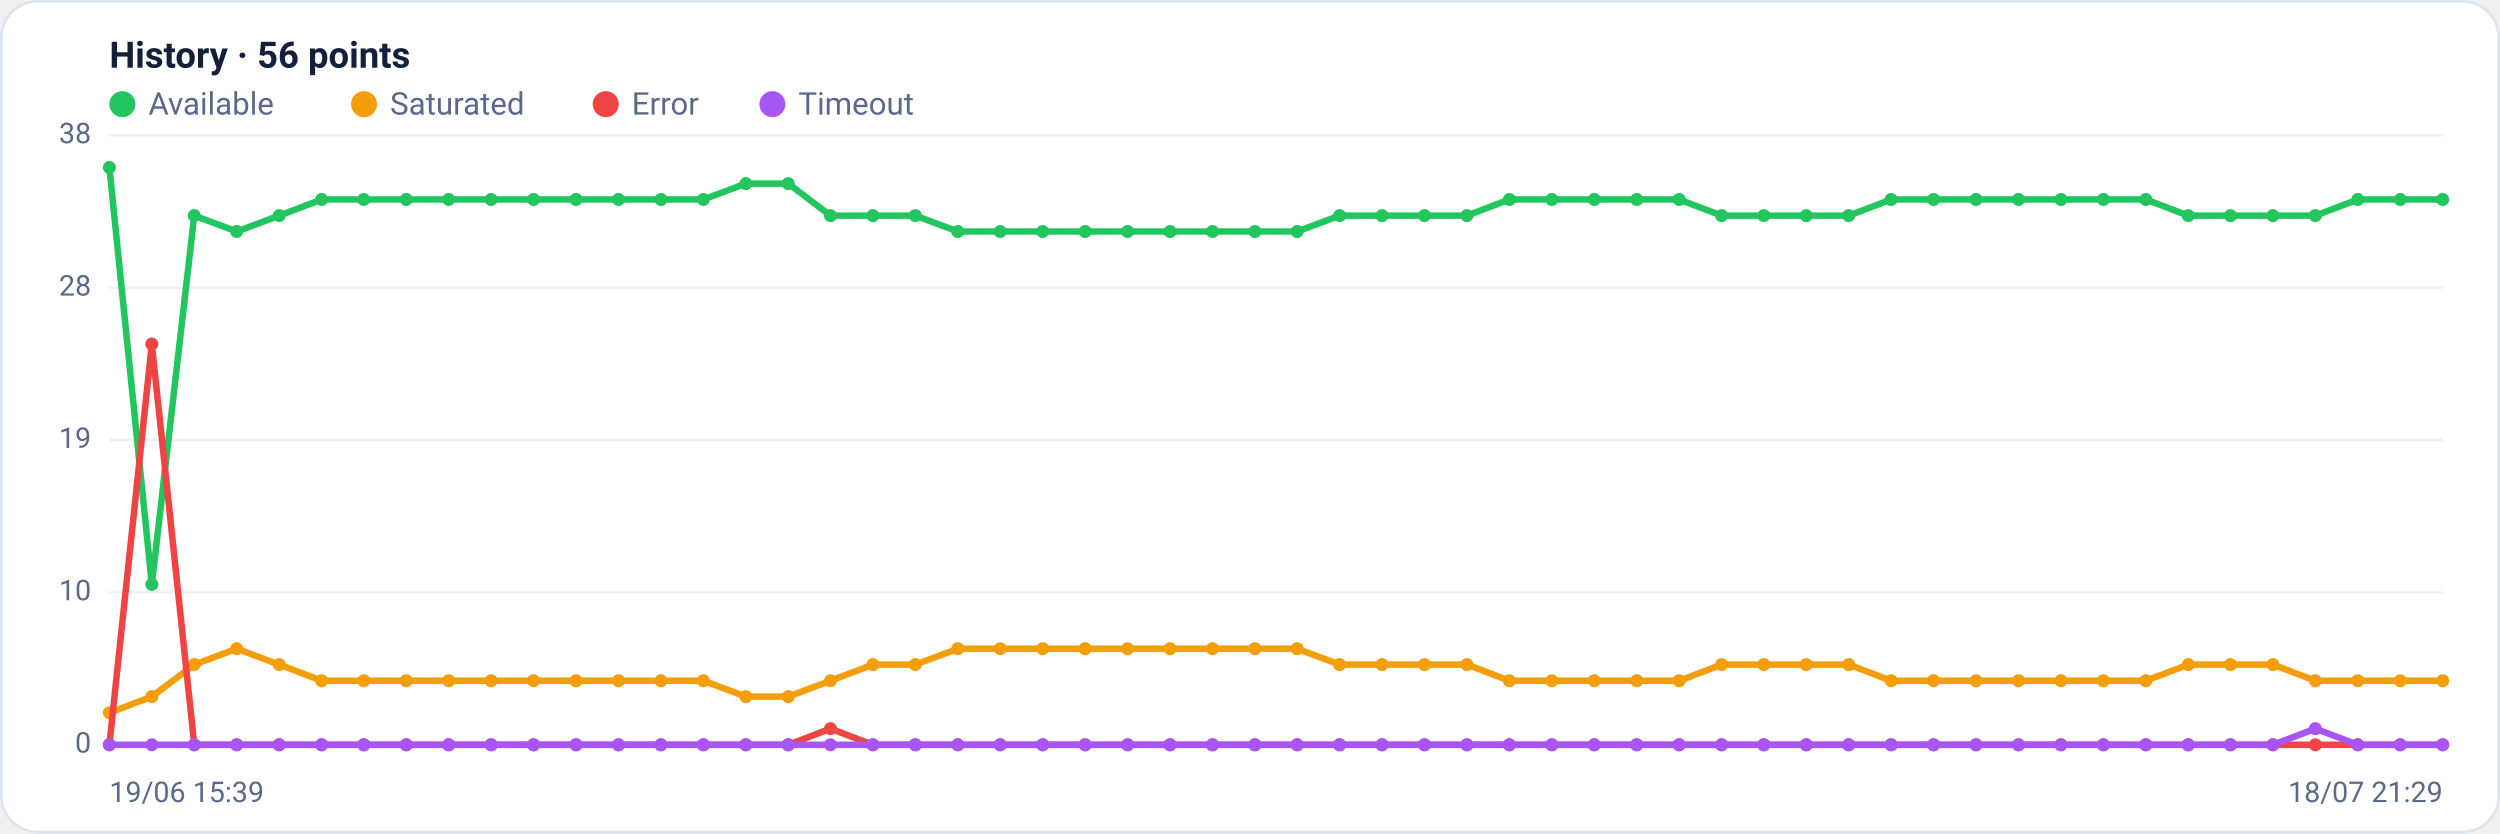
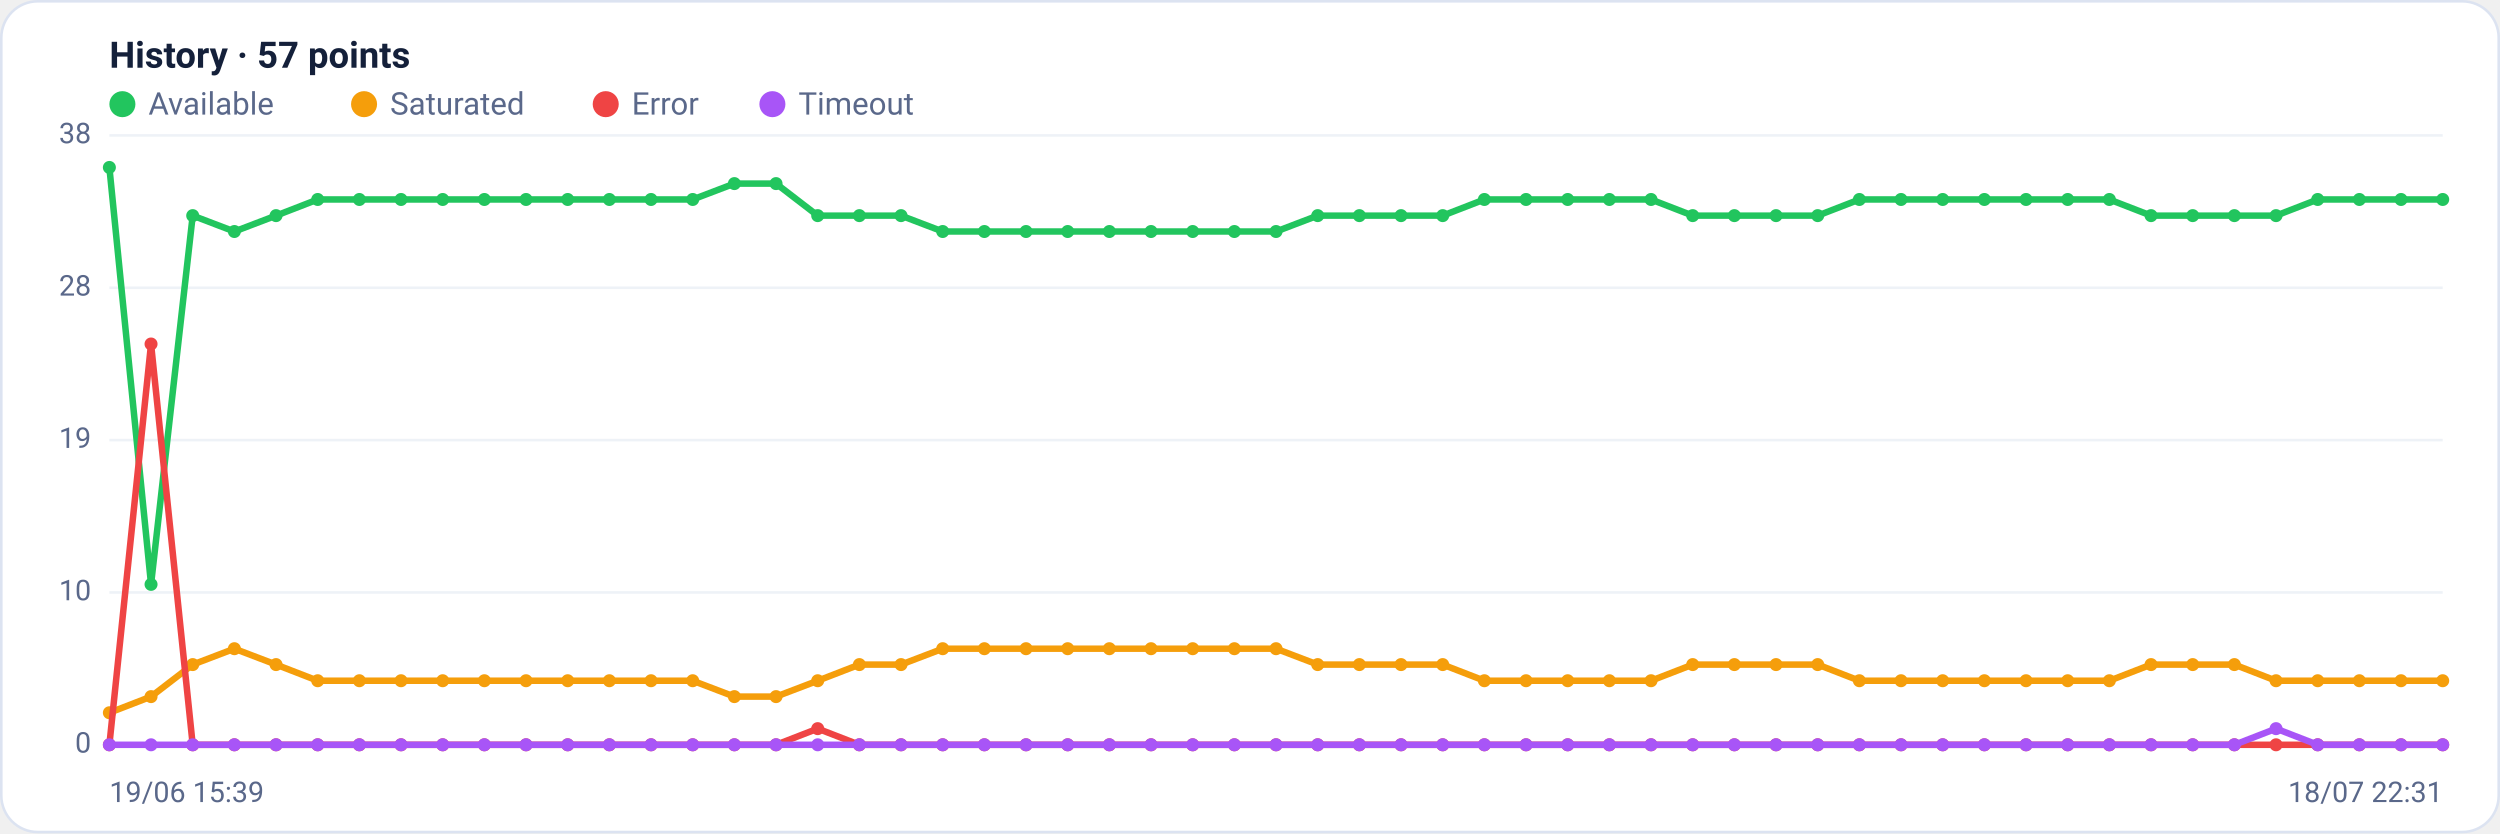
<svg xmlns="http://www.w3.org/2000/svg" viewBox="0 0 960 320" width="960" height="320" font-family="Segoe UI, system-ui, -apple-system, Roboto, Helvetica, Arial, sans-serif" role="img" aria-label="Availability history per region">
  <rect x="0.5" y="0.5" width="959" height="319" rx="14" fill="#ffffff" stroke="#dce3f1" />
-   <text x="42" y="26" font-size="14" font-weight="600" fill="#14203a">History · 56 points</text>
+   <text x="42" y="26" font-size="14" font-weight="600" fill="#14203a">History · 57 points</text>
  <circle cx="47" cy="40" r="5" fill="#22c55e" />
  <text x="57" y="44" font-size="12" fill="#5a688a">Available</text>
  <circle cx="139.8" cy="40" r="5" fill="#f59e0b" />
  <text x="149.8" y="44" font-size="12" fill="#5a688a">Saturated</text>
  <circle cx="232.6" cy="40" r="5" fill="#ef4444" />
  <text x="242.6" y="44" font-size="12" fill="#5a688a">Error</text>
  <circle cx="296.6" cy="40" r="5" fill="#a855f7" />
  <text x="306.6" y="44" font-size="12" fill="#5a688a">Timeout</text>
  <line x1="42" y1="286.0" x2="938" y2="286.0" stroke="#eef2f7" stroke-width="1" />
  <text x="35" y="289.0" text-anchor="end" font-size="11" fill="#5a688a">0</text>
  <line x1="42" y1="227.5" x2="938" y2="227.5" stroke="#eef2f7" stroke-width="1" />
  <text x="35" y="230.5" text-anchor="end" font-size="11" fill="#5a688a">10</text>
  <line x1="42" y1="169.0" x2="938" y2="169.0" stroke="#eef2f7" stroke-width="1" />
  <text x="35" y="172.0" text-anchor="end" font-size="11" fill="#5a688a">19</text>
  <line x1="42" y1="110.5" x2="938" y2="110.5" stroke="#eef2f7" stroke-width="1" />
  <text x="35" y="113.5" text-anchor="end" font-size="11" fill="#5a688a">28</text>
  <line x1="42" y1="52.0" x2="938" y2="52.0" stroke="#eef2f7" stroke-width="1" />
  <text x="35" y="55.0" text-anchor="end" font-size="11" fill="#5a688a">38</text>
-   <polyline fill="none" stroke="#22c55e" stroke-width="2.5" stroke-linejoin="round" stroke-linecap="round" points="42.0,64.3 58.3,224.4 74.6,82.8 90.9,88.9 107.2,82.8 123.5,76.6 139.7,76.6 156.0,76.6 172.3,76.6 188.6,76.6 204.9,76.6 221.2,76.6 237.5,76.6 253.8,76.6 270.1,76.6 286.4,70.5 302.7,70.5 318.9,82.8 335.2,82.8 351.5,82.8 367.8,88.9 384.1,88.9 400.4,88.9 416.7,88.9 433.0,88.9 449.3,88.9 465.6,88.9 481.9,88.9 498.1,88.9 514.4,82.8 530.7,82.8 547.0,82.8 563.3,82.8 579.6,76.6 595.9,76.6 612.2,76.6 628.5,76.6 644.8,76.6 661.1,82.8 677.3,82.8 693.6,82.8 709.9,82.8 726.2,76.6 742.5,76.6 758.8,76.6 775.1,76.6 791.4,76.6 807.7,76.6 824.0,76.6 840.3,82.8 856.5,82.8 872.8,82.8 889.1,82.8 905.4,76.6 921.7,76.6 938.0,76.6" />
+   <polyline fill="none" stroke="#22c55e" stroke-width="2.5" stroke-linejoin="round" stroke-linecap="round" points="42.0,64.3 58.0,224.4 74.0,82.8 90.0,88.9 106.0,82.8 122.0,76.6 138.0,76.6 154.0,76.6 170.0,76.6 186.0,76.6 202.0,76.6 218.0,76.6 234.0,76.6 250.0,76.6 266.0,76.6 282.0,70.5 298.0,70.5 314.0,82.8 330.0,82.8 346.0,82.8 362.0,88.9 378.0,88.9 394.0,88.9 410.0,88.9 426.0,88.9 442.0,88.9 458.0,88.9 474.0,88.9 490.0,88.9 506.0,82.8 522.0,82.8 538.0,82.8 554.0,82.8 570.0,76.6 586.0,76.6 602.0,76.6 618.0,76.6 634.0,76.6 650.0,82.8 666.0,82.8 682.0,82.8 698.0,82.8 714.0,76.6 730.0,76.6 746.0,76.6 762.0,76.6 778.0,76.6 794.0,76.6 810.0,76.6 826.0,82.8 842.0,82.8 858.0,82.8 874.0,82.8 890.0,76.6 906.0,76.6 922.0,76.6 938.0,76.6" />
  <circle cx="42.0" cy="64.3" r="2.5" fill="#22c55e" />
-   <circle cx="58.3" cy="224.4" r="2.5" fill="#22c55e" />
-   <circle cx="74.6" cy="82.8" r="2.5" fill="#22c55e" />
-   <circle cx="90.9" cy="88.9" r="2.5" fill="#22c55e" />
-   <circle cx="107.2" cy="82.8" r="2.5" fill="#22c55e" />
-   <circle cx="123.5" cy="76.6" r="2.5" fill="#22c55e" />
-   <circle cx="139.7" cy="76.6" r="2.5" fill="#22c55e" />
-   <circle cx="156.0" cy="76.6" r="2.5" fill="#22c55e" />
-   <circle cx="172.3" cy="76.6" r="2.5" fill="#22c55e" />
-   <circle cx="188.6" cy="76.6" r="2.5" fill="#22c55e" />
-   <circle cx="204.9" cy="76.6" r="2.5" fill="#22c55e" />
-   <circle cx="221.2" cy="76.6" r="2.5" fill="#22c55e" />
-   <circle cx="237.5" cy="76.6" r="2.5" fill="#22c55e" />
-   <circle cx="253.8" cy="76.6" r="2.5" fill="#22c55e" />
-   <circle cx="270.1" cy="76.6" r="2.5" fill="#22c55e" />
-   <circle cx="286.4" cy="70.5" r="2.5" fill="#22c55e" />
-   <circle cx="302.7" cy="70.5" r="2.5" fill="#22c55e" />
-   <circle cx="318.9" cy="82.8" r="2.5" fill="#22c55e" />
-   <circle cx="335.2" cy="82.8" r="2.5" fill="#22c55e" />
-   <circle cx="351.5" cy="82.8" r="2.5" fill="#22c55e" />
-   <circle cx="367.8" cy="88.9" r="2.5" fill="#22c55e" />
-   <circle cx="384.1" cy="88.9" r="2.5" fill="#22c55e" />
-   <circle cx="400.4" cy="88.9" r="2.5" fill="#22c55e" />
-   <circle cx="416.7" cy="88.9" r="2.5" fill="#22c55e" />
-   <circle cx="433.0" cy="88.9" r="2.5" fill="#22c55e" />
-   <circle cx="449.3" cy="88.9" r="2.5" fill="#22c55e" />
-   <circle cx="465.6" cy="88.9" r="2.5" fill="#22c55e" />
-   <circle cx="481.9" cy="88.9" r="2.5" fill="#22c55e" />
-   <circle cx="498.1" cy="88.9" r="2.5" fill="#22c55e" />
-   <circle cx="514.4" cy="82.8" r="2.5" fill="#22c55e" />
-   <circle cx="530.7" cy="82.8" r="2.5" fill="#22c55e" />
-   <circle cx="547.0" cy="82.8" r="2.5" fill="#22c55e" />
-   <circle cx="563.3" cy="82.8" r="2.5" fill="#22c55e" />
-   <circle cx="579.6" cy="76.6" r="2.5" fill="#22c55e" />
-   <circle cx="595.9" cy="76.6" r="2.5" fill="#22c55e" />
-   <circle cx="612.2" cy="76.6" r="2.5" fill="#22c55e" />
-   <circle cx="628.5" cy="76.6" r="2.5" fill="#22c55e" />
-   <circle cx="644.8" cy="76.6" r="2.5" fill="#22c55e" />
-   <circle cx="661.1" cy="82.8" r="2.5" fill="#22c55e" />
-   <circle cx="677.3" cy="82.8" r="2.5" fill="#22c55e" />
-   <circle cx="693.6" cy="82.8" r="2.5" fill="#22c55e" />
-   <circle cx="709.9" cy="82.8" r="2.5" fill="#22c55e" />
-   <circle cx="726.2" cy="76.6" r="2.5" fill="#22c55e" />
-   <circle cx="742.5" cy="76.6" r="2.5" fill="#22c55e" />
-   <circle cx="758.8" cy="76.6" r="2.5" fill="#22c55e" />
-   <circle cx="775.1" cy="76.6" r="2.5" fill="#22c55e" />
-   <circle cx="791.4" cy="76.6" r="2.5" fill="#22c55e" />
-   <circle cx="807.7" cy="76.6" r="2.5" fill="#22c55e" />
-   <circle cx="824.0" cy="76.6" r="2.5" fill="#22c55e" />
-   <circle cx="840.3" cy="82.8" r="2.5" fill="#22c55e" />
-   <circle cx="856.5" cy="82.8" r="2.5" fill="#22c55e" />
-   <circle cx="872.8" cy="82.8" r="2.5" fill="#22c55e" />
-   <circle cx="889.1" cy="82.8" r="2.5" fill="#22c55e" />
-   <circle cx="905.4" cy="76.6" r="2.5" fill="#22c55e" />
-   <circle cx="921.7" cy="76.6" r="2.5" fill="#22c55e" />
+   <circle cx="58.0" cy="224.4" r="2.5" fill="#22c55e" />
+   <circle cx="74.0" cy="82.8" r="2.5" fill="#22c55e" />
+   <circle cx="90.0" cy="88.9" r="2.5" fill="#22c55e" />
+   <circle cx="106.0" cy="82.8" r="2.5" fill="#22c55e" />
+   <circle cx="122.0" cy="76.6" r="2.5" fill="#22c55e" />
+   <circle cx="138.0" cy="76.6" r="2.5" fill="#22c55e" />
+   <circle cx="154.0" cy="76.6" r="2.5" fill="#22c55e" />
+   <circle cx="170.0" cy="76.6" r="2.5" fill="#22c55e" />
+   <circle cx="186.0" cy="76.6" r="2.5" fill="#22c55e" />
+   <circle cx="202.0" cy="76.6" r="2.5" fill="#22c55e" />
+   <circle cx="218.0" cy="76.6" r="2.5" fill="#22c55e" />
+   <circle cx="234.0" cy="76.6" r="2.5" fill="#22c55e" />
+   <circle cx="250.0" cy="76.6" r="2.5" fill="#22c55e" />
+   <circle cx="266.0" cy="76.6" r="2.5" fill="#22c55e" />
+   <circle cx="282.0" cy="70.5" r="2.5" fill="#22c55e" />
+   <circle cx="298.0" cy="70.5" r="2.5" fill="#22c55e" />
+   <circle cx="314.0" cy="82.8" r="2.5" fill="#22c55e" />
+   <circle cx="330.0" cy="82.8" r="2.5" fill="#22c55e" />
+   <circle cx="346.0" cy="82.8" r="2.5" fill="#22c55e" />
+   <circle cx="362.0" cy="88.9" r="2.5" fill="#22c55e" />
+   <circle cx="378.0" cy="88.9" r="2.5" fill="#22c55e" />
+   <circle cx="394.0" cy="88.9" r="2.5" fill="#22c55e" />
+   <circle cx="410.0" cy="88.9" r="2.5" fill="#22c55e" />
+   <circle cx="426.0" cy="88.9" r="2.5" fill="#22c55e" />
+   <circle cx="442.0" cy="88.9" r="2.5" fill="#22c55e" />
+   <circle cx="458.0" cy="88.9" r="2.5" fill="#22c55e" />
+   <circle cx="474.0" cy="88.9" r="2.5" fill="#22c55e" />
+   <circle cx="490.0" cy="88.9" r="2.5" fill="#22c55e" />
+   <circle cx="506.0" cy="82.8" r="2.5" fill="#22c55e" />
+   <circle cx="522.0" cy="82.8" r="2.5" fill="#22c55e" />
+   <circle cx="538.0" cy="82.8" r="2.5" fill="#22c55e" />
+   <circle cx="554.0" cy="82.8" r="2.5" fill="#22c55e" />
+   <circle cx="570.0" cy="76.6" r="2.5" fill="#22c55e" />
+   <circle cx="586.0" cy="76.6" r="2.5" fill="#22c55e" />
+   <circle cx="602.0" cy="76.6" r="2.5" fill="#22c55e" />
+   <circle cx="618.0" cy="76.6" r="2.5" fill="#22c55e" />
+   <circle cx="634.0" cy="76.6" r="2.5" fill="#22c55e" />
+   <circle cx="650.0" cy="82.8" r="2.5" fill="#22c55e" />
+   <circle cx="666.0" cy="82.8" r="2.5" fill="#22c55e" />
+   <circle cx="682.0" cy="82.8" r="2.5" fill="#22c55e" />
+   <circle cx="698.0" cy="82.8" r="2.5" fill="#22c55e" />
+   <circle cx="714.0" cy="76.6" r="2.5" fill="#22c55e" />
+   <circle cx="730.0" cy="76.6" r="2.5" fill="#22c55e" />
+   <circle cx="746.0" cy="76.6" r="2.5" fill="#22c55e" />
+   <circle cx="762.0" cy="76.6" r="2.5" fill="#22c55e" />
+   <circle cx="778.0" cy="76.6" r="2.5" fill="#22c55e" />
+   <circle cx="794.0" cy="76.6" r="2.5" fill="#22c55e" />
+   <circle cx="810.0" cy="76.6" r="2.5" fill="#22c55e" />
+   <circle cx="826.0" cy="82.8" r="2.5" fill="#22c55e" />
+   <circle cx="842.0" cy="82.8" r="2.5" fill="#22c55e" />
+   <circle cx="858.0" cy="82.8" r="2.5" fill="#22c55e" />
+   <circle cx="874.0" cy="82.8" r="2.5" fill="#22c55e" />
+   <circle cx="890.0" cy="76.6" r="2.5" fill="#22c55e" />
+   <circle cx="906.0" cy="76.6" r="2.5" fill="#22c55e" />
+   <circle cx="922.0" cy="76.6" r="2.5" fill="#22c55e" />
  <circle cx="938.0" cy="76.6" r="2.5" fill="#22c55e" />
-   <polyline fill="none" stroke="#f59e0b" stroke-width="2.5" stroke-linejoin="round" stroke-linecap="round" points="42.0,273.7 58.3,267.5 74.6,255.2 90.9,249.1 107.2,255.2 123.5,261.4 139.7,261.4 156.0,261.4 172.3,261.4 188.6,261.4 204.9,261.4 221.2,261.4 237.5,261.4 253.8,261.4 270.1,261.4 286.4,267.5 302.7,267.5 318.9,261.4 335.2,255.2 351.5,255.2 367.8,249.1 384.1,249.1 400.4,249.1 416.7,249.1 433.0,249.1 449.3,249.1 465.6,249.1 481.9,249.1 498.1,249.1 514.4,255.2 530.7,255.2 547.0,255.2 563.3,255.2 579.6,261.4 595.9,261.4 612.2,261.4 628.5,261.4 644.8,261.4 661.1,255.2 677.3,255.2 693.6,255.2 709.9,255.2 726.2,261.4 742.5,261.4 758.8,261.4 775.1,261.4 791.4,261.4 807.7,261.4 824.0,261.4 840.3,255.2 856.5,255.2 872.8,255.2 889.1,261.4 905.4,261.4 921.7,261.4 938.0,261.4" />
+   <polyline fill="none" stroke="#f59e0b" stroke-width="2.5" stroke-linejoin="round" stroke-linecap="round" points="42.0,273.7 58.0,267.5 74.0,255.2 90.0,249.1 106.0,255.2 122.0,261.4 138.0,261.4 154.0,261.4 170.0,261.4 186.0,261.4 202.0,261.4 218.0,261.4 234.0,261.4 250.0,261.4 266.0,261.4 282.0,267.5 298.0,267.5 314.0,261.4 330.0,255.2 346.0,255.2 362.0,249.1 378.0,249.1 394.0,249.1 410.0,249.1 426.0,249.1 442.0,249.1 458.0,249.1 474.0,249.1 490.0,249.1 506.0,255.2 522.0,255.2 538.0,255.2 554.0,255.2 570.0,261.4 586.0,261.4 602.0,261.4 618.0,261.4 634.0,261.4 650.0,255.2 666.0,255.2 682.0,255.2 698.0,255.2 714.0,261.4 730.0,261.4 746.0,261.4 762.0,261.4 778.0,261.4 794.0,261.4 810.0,261.4 826.0,255.2 842.0,255.2 858.0,255.2 874.0,261.4 890.0,261.4 906.0,261.4 922.0,261.4 938.0,261.4" />
  <circle cx="42.0" cy="273.7" r="2.5" fill="#f59e0b" />
-   <circle cx="58.3" cy="267.5" r="2.5" fill="#f59e0b" />
-   <circle cx="74.6" cy="255.2" r="2.5" fill="#f59e0b" />
-   <circle cx="90.9" cy="249.1" r="2.5" fill="#f59e0b" />
-   <circle cx="107.2" cy="255.2" r="2.5" fill="#f59e0b" />
-   <circle cx="123.5" cy="261.4" r="2.5" fill="#f59e0b" />
-   <circle cx="139.7" cy="261.4" r="2.5" fill="#f59e0b" />
-   <circle cx="156.0" cy="261.4" r="2.5" fill="#f59e0b" />
-   <circle cx="172.3" cy="261.4" r="2.5" fill="#f59e0b" />
-   <circle cx="188.6" cy="261.4" r="2.5" fill="#f59e0b" />
-   <circle cx="204.9" cy="261.4" r="2.5" fill="#f59e0b" />
-   <circle cx="221.2" cy="261.4" r="2.5" fill="#f59e0b" />
-   <circle cx="237.5" cy="261.4" r="2.5" fill="#f59e0b" />
-   <circle cx="253.8" cy="261.4" r="2.5" fill="#f59e0b" />
-   <circle cx="270.1" cy="261.4" r="2.5" fill="#f59e0b" />
-   <circle cx="286.4" cy="267.5" r="2.5" fill="#f59e0b" />
-   <circle cx="302.7" cy="267.5" r="2.5" fill="#f59e0b" />
-   <circle cx="318.9" cy="261.4" r="2.5" fill="#f59e0b" />
-   <circle cx="335.2" cy="255.2" r="2.5" fill="#f59e0b" />
-   <circle cx="351.5" cy="255.2" r="2.5" fill="#f59e0b" />
-   <circle cx="367.8" cy="249.1" r="2.5" fill="#f59e0b" />
-   <circle cx="384.1" cy="249.1" r="2.5" fill="#f59e0b" />
-   <circle cx="400.4" cy="249.1" r="2.5" fill="#f59e0b" />
-   <circle cx="416.7" cy="249.1" r="2.5" fill="#f59e0b" />
-   <circle cx="433.0" cy="249.1" r="2.5" fill="#f59e0b" />
-   <circle cx="449.3" cy="249.1" r="2.5" fill="#f59e0b" />
-   <circle cx="465.6" cy="249.1" r="2.5" fill="#f59e0b" />
-   <circle cx="481.9" cy="249.1" r="2.5" fill="#f59e0b" />
-   <circle cx="498.1" cy="249.1" r="2.5" fill="#f59e0b" />
-   <circle cx="514.4" cy="255.2" r="2.5" fill="#f59e0b" />
-   <circle cx="530.7" cy="255.2" r="2.5" fill="#f59e0b" />
-   <circle cx="547.0" cy="255.2" r="2.5" fill="#f59e0b" />
-   <circle cx="563.3" cy="255.2" r="2.5" fill="#f59e0b" />
-   <circle cx="579.6" cy="261.4" r="2.5" fill="#f59e0b" />
-   <circle cx="595.9" cy="261.4" r="2.5" fill="#f59e0b" />
-   <circle cx="612.2" cy="261.4" r="2.5" fill="#f59e0b" />
-   <circle cx="628.5" cy="261.4" r="2.5" fill="#f59e0b" />
-   <circle cx="644.8" cy="261.4" r="2.5" fill="#f59e0b" />
-   <circle cx="661.1" cy="255.2" r="2.5" fill="#f59e0b" />
-   <circle cx="677.3" cy="255.2" r="2.5" fill="#f59e0b" />
-   <circle cx="693.6" cy="255.2" r="2.5" fill="#f59e0b" />
-   <circle cx="709.9" cy="255.2" r="2.5" fill="#f59e0b" />
-   <circle cx="726.2" cy="261.4" r="2.5" fill="#f59e0b" />
-   <circle cx="742.5" cy="261.4" r="2.5" fill="#f59e0b" />
-   <circle cx="758.8" cy="261.4" r="2.5" fill="#f59e0b" />
-   <circle cx="775.1" cy="261.4" r="2.5" fill="#f59e0b" />
-   <circle cx="791.4" cy="261.4" r="2.5" fill="#f59e0b" />
-   <circle cx="807.7" cy="261.4" r="2.5" fill="#f59e0b" />
-   <circle cx="824.0" cy="261.4" r="2.5" fill="#f59e0b" />
-   <circle cx="840.3" cy="255.2" r="2.5" fill="#f59e0b" />
-   <circle cx="856.5" cy="255.2" r="2.5" fill="#f59e0b" />
-   <circle cx="872.8" cy="255.2" r="2.5" fill="#f59e0b" />
-   <circle cx="889.1" cy="261.4" r="2.5" fill="#f59e0b" />
-   <circle cx="905.4" cy="261.4" r="2.5" fill="#f59e0b" />
-   <circle cx="921.7" cy="261.4" r="2.5" fill="#f59e0b" />
+   <circle cx="58.0" cy="267.5" r="2.5" fill="#f59e0b" />
+   <circle cx="74.0" cy="255.2" r="2.5" fill="#f59e0b" />
+   <circle cx="90.0" cy="249.1" r="2.5" fill="#f59e0b" />
+   <circle cx="106.0" cy="255.2" r="2.5" fill="#f59e0b" />
+   <circle cx="122.0" cy="261.4" r="2.5" fill="#f59e0b" />
+   <circle cx="138.0" cy="261.4" r="2.5" fill="#f59e0b" />
+   <circle cx="154.0" cy="261.4" r="2.5" fill="#f59e0b" />
+   <circle cx="170.0" cy="261.4" r="2.5" fill="#f59e0b" />
+   <circle cx="186.0" cy="261.4" r="2.5" fill="#f59e0b" />
+   <circle cx="202.0" cy="261.4" r="2.5" fill="#f59e0b" />
+   <circle cx="218.0" cy="261.4" r="2.5" fill="#f59e0b" />
+   <circle cx="234.0" cy="261.4" r="2.5" fill="#f59e0b" />
+   <circle cx="250.0" cy="261.4" r="2.5" fill="#f59e0b" />
+   <circle cx="266.0" cy="261.4" r="2.5" fill="#f59e0b" />
+   <circle cx="282.0" cy="267.5" r="2.5" fill="#f59e0b" />
+   <circle cx="298.0" cy="267.5" r="2.5" fill="#f59e0b" />
+   <circle cx="314.0" cy="261.4" r="2.5" fill="#f59e0b" />
+   <circle cx="330.0" cy="255.2" r="2.5" fill="#f59e0b" />
+   <circle cx="346.0" cy="255.2" r="2.5" fill="#f59e0b" />
+   <circle cx="362.0" cy="249.1" r="2.5" fill="#f59e0b" />
+   <circle cx="378.0" cy="249.1" r="2.5" fill="#f59e0b" />
+   <circle cx="394.0" cy="249.1" r="2.5" fill="#f59e0b" />
+   <circle cx="410.0" cy="249.1" r="2.5" fill="#f59e0b" />
+   <circle cx="426.0" cy="249.1" r="2.5" fill="#f59e0b" />
+   <circle cx="442.0" cy="249.1" r="2.5" fill="#f59e0b" />
+   <circle cx="458.0" cy="249.1" r="2.5" fill="#f59e0b" />
+   <circle cx="474.0" cy="249.1" r="2.5" fill="#f59e0b" />
+   <circle cx="490.0" cy="249.1" r="2.5" fill="#f59e0b" />
+   <circle cx="506.0" cy="255.2" r="2.5" fill="#f59e0b" />
+   <circle cx="522.0" cy="255.2" r="2.5" fill="#f59e0b" />
+   <circle cx="538.0" cy="255.2" r="2.5" fill="#f59e0b" />
+   <circle cx="554.0" cy="255.2" r="2.5" fill="#f59e0b" />
+   <circle cx="570.0" cy="261.4" r="2.5" fill="#f59e0b" />
+   <circle cx="586.0" cy="261.4" r="2.5" fill="#f59e0b" />
+   <circle cx="602.0" cy="261.4" r="2.5" fill="#f59e0b" />
+   <circle cx="618.0" cy="261.4" r="2.5" fill="#f59e0b" />
+   <circle cx="634.0" cy="261.4" r="2.5" fill="#f59e0b" />
+   <circle cx="650.0" cy="255.2" r="2.5" fill="#f59e0b" />
+   <circle cx="666.0" cy="255.2" r="2.5" fill="#f59e0b" />
+   <circle cx="682.0" cy="255.2" r="2.5" fill="#f59e0b" />
+   <circle cx="698.0" cy="255.2" r="2.5" fill="#f59e0b" />
+   <circle cx="714.0" cy="261.4" r="2.5" fill="#f59e0b" />
+   <circle cx="730.0" cy="261.4" r="2.5" fill="#f59e0b" />
+   <circle cx="746.0" cy="261.4" r="2.5" fill="#f59e0b" />
+   <circle cx="762.0" cy="261.4" r="2.5" fill="#f59e0b" />
+   <circle cx="778.0" cy="261.4" r="2.5" fill="#f59e0b" />
+   <circle cx="794.0" cy="261.4" r="2.5" fill="#f59e0b" />
+   <circle cx="810.0" cy="261.4" r="2.5" fill="#f59e0b" />
+   <circle cx="826.0" cy="255.2" r="2.5" fill="#f59e0b" />
+   <circle cx="842.0" cy="255.2" r="2.5" fill="#f59e0b" />
+   <circle cx="858.0" cy="255.2" r="2.5" fill="#f59e0b" />
+   <circle cx="874.0" cy="261.4" r="2.5" fill="#f59e0b" />
+   <circle cx="890.0" cy="261.4" r="2.5" fill="#f59e0b" />
+   <circle cx="906.0" cy="261.4" r="2.5" fill="#f59e0b" />
+   <circle cx="922.0" cy="261.4" r="2.5" fill="#f59e0b" />
  <circle cx="938.0" cy="261.4" r="2.5" fill="#f59e0b" />
-   <polyline fill="none" stroke="#ef4444" stroke-width="2.5" stroke-linejoin="round" stroke-linecap="round" points="42.0,286.0 58.3,132.1 74.6,286.0 90.9,286.0 107.2,286.0 123.5,286.0 139.7,286.0 156.0,286.0 172.3,286.0 188.6,286.0 204.9,286.0 221.2,286.0 237.5,286.0 253.8,286.0 270.1,286.0 286.4,286.0 302.7,286.0 318.9,279.8 335.2,286.0 351.5,286.0 367.8,286.0 384.1,286.0 400.4,286.0 416.7,286.0 433.0,286.0 449.3,286.0 465.6,286.0 481.9,286.0 498.1,286.0 514.4,286.0 530.7,286.0 547.0,286.0 563.3,286.0 579.6,286.0 595.9,286.0 612.2,286.0 628.5,286.0 644.8,286.0 661.1,286.0 677.3,286.0 693.6,286.0 709.9,286.0 726.2,286.0 742.5,286.0 758.8,286.0 775.1,286.0 791.4,286.0 807.7,286.0 824.0,286.0 840.3,286.0 856.5,286.0 872.8,286.0 889.1,286.0 905.4,286.0 921.7,286.0 938.0,286.0" />
+   <polyline fill="none" stroke="#ef4444" stroke-width="2.5" stroke-linejoin="round" stroke-linecap="round" points="42.0,286.0 58.0,132.1 74.0,286.0 90.0,286.0 106.0,286.0 122.0,286.0 138.0,286.0 154.0,286.0 170.0,286.0 186.0,286.0 202.0,286.0 218.0,286.0 234.0,286.0 250.0,286.0 266.0,286.0 282.0,286.0 298.0,286.0 314.0,279.8 330.0,286.0 346.0,286.0 362.0,286.0 378.0,286.0 394.0,286.0 410.0,286.0 426.0,286.0 442.0,286.0 458.0,286.0 474.0,286.0 490.0,286.0 506.0,286.0 522.0,286.0 538.0,286.0 554.0,286.0 570.0,286.0 586.0,286.0 602.0,286.0 618.0,286.0 634.0,286.0 650.0,286.0 666.0,286.0 682.0,286.0 698.0,286.0 714.0,286.0 730.0,286.0 746.0,286.0 762.0,286.0 778.0,286.0 794.0,286.0 810.0,286.0 826.0,286.0 842.0,286.0 858.0,286.0 874.0,286.0 890.0,286.0 906.0,286.0 922.0,286.0 938.0,286.0" />
  <circle cx="42.0" cy="286.0" r="2.5" fill="#ef4444" />
-   <circle cx="58.3" cy="132.1" r="2.5" fill="#ef4444" />
-   <circle cx="74.6" cy="286.0" r="2.5" fill="#ef4444" />
-   <circle cx="90.9" cy="286.0" r="2.5" fill="#ef4444" />
-   <circle cx="107.2" cy="286.0" r="2.5" fill="#ef4444" />
-   <circle cx="123.5" cy="286.0" r="2.5" fill="#ef4444" />
-   <circle cx="139.7" cy="286.0" r="2.5" fill="#ef4444" />
-   <circle cx="156.0" cy="286.0" r="2.5" fill="#ef4444" />
-   <circle cx="172.3" cy="286.0" r="2.5" fill="#ef4444" />
-   <circle cx="188.6" cy="286.0" r="2.5" fill="#ef4444" />
-   <circle cx="204.9" cy="286.0" r="2.5" fill="#ef4444" />
-   <circle cx="221.2" cy="286.0" r="2.5" fill="#ef4444" />
-   <circle cx="237.5" cy="286.0" r="2.5" fill="#ef4444" />
-   <circle cx="253.8" cy="286.0" r="2.5" fill="#ef4444" />
-   <circle cx="270.1" cy="286.0" r="2.5" fill="#ef4444" />
-   <circle cx="286.4" cy="286.0" r="2.5" fill="#ef4444" />
-   <circle cx="302.7" cy="286.0" r="2.5" fill="#ef4444" />
-   <circle cx="318.9" cy="279.8" r="2.5" fill="#ef4444" />
-   <circle cx="335.2" cy="286.0" r="2.5" fill="#ef4444" />
-   <circle cx="351.5" cy="286.0" r="2.5" fill="#ef4444" />
-   <circle cx="367.8" cy="286.0" r="2.5" fill="#ef4444" />
-   <circle cx="384.1" cy="286.0" r="2.5" fill="#ef4444" />
-   <circle cx="400.4" cy="286.0" r="2.5" fill="#ef4444" />
-   <circle cx="416.7" cy="286.0" r="2.5" fill="#ef4444" />
-   <circle cx="433.0" cy="286.0" r="2.5" fill="#ef4444" />
-   <circle cx="449.3" cy="286.0" r="2.5" fill="#ef4444" />
-   <circle cx="465.6" cy="286.0" r="2.5" fill="#ef4444" />
-   <circle cx="481.9" cy="286.0" r="2.5" fill="#ef4444" />
-   <circle cx="498.1" cy="286.0" r="2.5" fill="#ef4444" />
-   <circle cx="514.4" cy="286.0" r="2.5" fill="#ef4444" />
-   <circle cx="530.7" cy="286.0" r="2.5" fill="#ef4444" />
-   <circle cx="547.0" cy="286.0" r="2.5" fill="#ef4444" />
-   <circle cx="563.3" cy="286.0" r="2.5" fill="#ef4444" />
-   <circle cx="579.6" cy="286.0" r="2.5" fill="#ef4444" />
-   <circle cx="595.9" cy="286.0" r="2.5" fill="#ef4444" />
-   <circle cx="612.2" cy="286.0" r="2.5" fill="#ef4444" />
-   <circle cx="628.5" cy="286.0" r="2.5" fill="#ef4444" />
-   <circle cx="644.8" cy="286.0" r="2.5" fill="#ef4444" />
-   <circle cx="661.1" cy="286.0" r="2.5" fill="#ef4444" />
-   <circle cx="677.3" cy="286.0" r="2.5" fill="#ef4444" />
-   <circle cx="693.6" cy="286.0" r="2.5" fill="#ef4444" />
-   <circle cx="709.9" cy="286.0" r="2.5" fill="#ef4444" />
-   <circle cx="726.2" cy="286.0" r="2.5" fill="#ef4444" />
-   <circle cx="742.5" cy="286.0" r="2.5" fill="#ef4444" />
-   <circle cx="758.8" cy="286.0" r="2.5" fill="#ef4444" />
-   <circle cx="775.1" cy="286.0" r="2.5" fill="#ef4444" />
-   <circle cx="791.4" cy="286.0" r="2.5" fill="#ef4444" />
-   <circle cx="807.7" cy="286.0" r="2.5" fill="#ef4444" />
-   <circle cx="824.0" cy="286.0" r="2.5" fill="#ef4444" />
-   <circle cx="840.3" cy="286.0" r="2.5" fill="#ef4444" />
-   <circle cx="856.5" cy="286.0" r="2.5" fill="#ef4444" />
-   <circle cx="872.8" cy="286.0" r="2.5" fill="#ef4444" />
-   <circle cx="889.1" cy="286.0" r="2.5" fill="#ef4444" />
-   <circle cx="905.4" cy="286.0" r="2.5" fill="#ef4444" />
-   <circle cx="921.7" cy="286.0" r="2.5" fill="#ef4444" />
+   <circle cx="58.0" cy="132.1" r="2.5" fill="#ef4444" />
+   <circle cx="74.0" cy="286.0" r="2.5" fill="#ef4444" />
+   <circle cx="90.0" cy="286.0" r="2.5" fill="#ef4444" />
+   <circle cx="106.0" cy="286.0" r="2.5" fill="#ef4444" />
+   <circle cx="122.0" cy="286.0" r="2.5" fill="#ef4444" />
+   <circle cx="138.0" cy="286.0" r="2.5" fill="#ef4444" />
+   <circle cx="154.0" cy="286.0" r="2.5" fill="#ef4444" />
+   <circle cx="170.0" cy="286.0" r="2.5" fill="#ef4444" />
+   <circle cx="186.0" cy="286.0" r="2.5" fill="#ef4444" />
+   <circle cx="202.0" cy="286.0" r="2.5" fill="#ef4444" />
+   <circle cx="218.0" cy="286.0" r="2.5" fill="#ef4444" />
+   <circle cx="234.0" cy="286.0" r="2.5" fill="#ef4444" />
+   <circle cx="250.0" cy="286.0" r="2.5" fill="#ef4444" />
+   <circle cx="266.0" cy="286.0" r="2.5" fill="#ef4444" />
+   <circle cx="282.0" cy="286.0" r="2.5" fill="#ef4444" />
+   <circle cx="298.0" cy="286.0" r="2.5" fill="#ef4444" />
+   <circle cx="314.0" cy="279.8" r="2.5" fill="#ef4444" />
+   <circle cx="330.0" cy="286.0" r="2.5" fill="#ef4444" />
+   <circle cx="346.0" cy="286.0" r="2.5" fill="#ef4444" />
+   <circle cx="362.0" cy="286.0" r="2.5" fill="#ef4444" />
+   <circle cx="378.0" cy="286.0" r="2.5" fill="#ef4444" />
+   <circle cx="394.0" cy="286.0" r="2.5" fill="#ef4444" />
+   <circle cx="410.0" cy="286.0" r="2.5" fill="#ef4444" />
+   <circle cx="426.0" cy="286.0" r="2.5" fill="#ef4444" />
+   <circle cx="442.0" cy="286.0" r="2.5" fill="#ef4444" />
+   <circle cx="458.0" cy="286.0" r="2.5" fill="#ef4444" />
+   <circle cx="474.0" cy="286.0" r="2.5" fill="#ef4444" />
+   <circle cx="490.0" cy="286.0" r="2.5" fill="#ef4444" />
+   <circle cx="506.0" cy="286.0" r="2.5" fill="#ef4444" />
+   <circle cx="522.0" cy="286.0" r="2.5" fill="#ef4444" />
+   <circle cx="538.0" cy="286.0" r="2.5" fill="#ef4444" />
+   <circle cx="554.0" cy="286.0" r="2.5" fill="#ef4444" />
+   <circle cx="570.0" cy="286.0" r="2.5" fill="#ef4444" />
+   <circle cx="586.0" cy="286.0" r="2.5" fill="#ef4444" />
+   <circle cx="602.0" cy="286.0" r="2.5" fill="#ef4444" />
+   <circle cx="618.0" cy="286.0" r="2.5" fill="#ef4444" />
+   <circle cx="634.0" cy="286.0" r="2.5" fill="#ef4444" />
+   <circle cx="650.0" cy="286.0" r="2.5" fill="#ef4444" />
+   <circle cx="666.0" cy="286.0" r="2.5" fill="#ef4444" />
+   <circle cx="682.0" cy="286.0" r="2.5" fill="#ef4444" />
+   <circle cx="698.0" cy="286.0" r="2.5" fill="#ef4444" />
+   <circle cx="714.0" cy="286.0" r="2.5" fill="#ef4444" />
+   <circle cx="730.0" cy="286.0" r="2.5" fill="#ef4444" />
+   <circle cx="746.0" cy="286.0" r="2.5" fill="#ef4444" />
+   <circle cx="762.0" cy="286.0" r="2.5" fill="#ef4444" />
+   <circle cx="778.0" cy="286.0" r="2.5" fill="#ef4444" />
+   <circle cx="794.0" cy="286.0" r="2.5" fill="#ef4444" />
+   <circle cx="810.0" cy="286.0" r="2.5" fill="#ef4444" />
+   <circle cx="826.0" cy="286.0" r="2.5" fill="#ef4444" />
+   <circle cx="842.0" cy="286.0" r="2.5" fill="#ef4444" />
+   <circle cx="858.0" cy="286.0" r="2.5" fill="#ef4444" />
+   <circle cx="874.0" cy="286.0" r="2.5" fill="#ef4444" />
+   <circle cx="890.0" cy="286.0" r="2.5" fill="#ef4444" />
+   <circle cx="906.0" cy="286.0" r="2.5" fill="#ef4444" />
+   <circle cx="922.0" cy="286.0" r="2.5" fill="#ef4444" />
  <circle cx="938.0" cy="286.0" r="2.5" fill="#ef4444" />
-   <polyline fill="none" stroke="#a855f7" stroke-width="2.5" stroke-linejoin="round" stroke-linecap="round" points="42.0,286.0 58.3,286.0 74.6,286.0 90.9,286.0 107.2,286.0 123.5,286.0 139.7,286.0 156.0,286.0 172.3,286.0 188.6,286.0 204.9,286.0 221.2,286.0 237.5,286.0 253.8,286.0 270.1,286.0 286.4,286.0 302.7,286.0 318.9,286.0 335.2,286.0 351.5,286.0 367.8,286.0 384.1,286.0 400.4,286.0 416.7,286.0 433.0,286.0 449.3,286.0 465.6,286.0 481.9,286.0 498.1,286.0 514.4,286.0 530.7,286.0 547.0,286.0 563.3,286.0 579.6,286.0 595.9,286.0 612.2,286.0 628.5,286.0 644.8,286.0 661.1,286.0 677.3,286.0 693.6,286.0 709.9,286.0 726.2,286.0 742.5,286.0 758.8,286.0 775.1,286.0 791.4,286.0 807.7,286.0 824.0,286.0 840.3,286.0 856.5,286.0 872.8,286.0 889.1,279.8 905.4,286.0 921.7,286.0 938.0,286.0" />
+   <polyline fill="none" stroke="#a855f7" stroke-width="2.5" stroke-linejoin="round" stroke-linecap="round" points="42.0,286.0 58.0,286.0 74.0,286.0 90.0,286.0 106.0,286.0 122.0,286.0 138.0,286.0 154.0,286.0 170.0,286.0 186.0,286.0 202.0,286.0 218.0,286.0 234.0,286.0 250.0,286.0 266.0,286.0 282.0,286.0 298.0,286.0 314.0,286.0 330.0,286.0 346.0,286.0 362.0,286.0 378.0,286.0 394.0,286.0 410.0,286.0 426.0,286.0 442.0,286.0 458.0,286.0 474.0,286.0 490.0,286.0 506.0,286.0 522.0,286.0 538.0,286.0 554.0,286.0 570.0,286.0 586.0,286.0 602.0,286.0 618.0,286.0 634.0,286.0 650.0,286.0 666.0,286.0 682.0,286.0 698.0,286.0 714.0,286.0 730.0,286.0 746.0,286.0 762.0,286.0 778.0,286.0 794.0,286.0 810.0,286.0 826.0,286.0 842.0,286.0 858.0,286.0 874.0,279.8 890.0,286.0 906.0,286.0 922.0,286.0 938.0,286.0" />
  <circle cx="42.0" cy="286.0" r="2.5" fill="#a855f7" />
-   <circle cx="58.3" cy="286.0" r="2.5" fill="#a855f7" />
-   <circle cx="74.6" cy="286.0" r="2.5" fill="#a855f7" />
-   <circle cx="90.9" cy="286.0" r="2.5" fill="#a855f7" />
-   <circle cx="107.2" cy="286.0" r="2.5" fill="#a855f7" />
-   <circle cx="123.5" cy="286.0" r="2.5" fill="#a855f7" />
-   <circle cx="139.7" cy="286.0" r="2.5" fill="#a855f7" />
-   <circle cx="156.0" cy="286.0" r="2.5" fill="#a855f7" />
-   <circle cx="172.3" cy="286.0" r="2.5" fill="#a855f7" />
-   <circle cx="188.6" cy="286.0" r="2.5" fill="#a855f7" />
-   <circle cx="204.9" cy="286.0" r="2.5" fill="#a855f7" />
-   <circle cx="221.2" cy="286.0" r="2.5" fill="#a855f7" />
-   <circle cx="237.5" cy="286.0" r="2.5" fill="#a855f7" />
-   <circle cx="253.8" cy="286.0" r="2.5" fill="#a855f7" />
-   <circle cx="270.1" cy="286.0" r="2.5" fill="#a855f7" />
-   <circle cx="286.4" cy="286.0" r="2.5" fill="#a855f7" />
-   <circle cx="302.7" cy="286.0" r="2.5" fill="#a855f7" />
-   <circle cx="318.9" cy="286.0" r="2.5" fill="#a855f7" />
-   <circle cx="335.2" cy="286.0" r="2.5" fill="#a855f7" />
-   <circle cx="351.5" cy="286.0" r="2.5" fill="#a855f7" />
-   <circle cx="367.8" cy="286.0" r="2.5" fill="#a855f7" />
-   <circle cx="384.1" cy="286.0" r="2.5" fill="#a855f7" />
-   <circle cx="400.4" cy="286.0" r="2.5" fill="#a855f7" />
-   <circle cx="416.7" cy="286.0" r="2.5" fill="#a855f7" />
-   <circle cx="433.0" cy="286.0" r="2.5" fill="#a855f7" />
-   <circle cx="449.3" cy="286.0" r="2.5" fill="#a855f7" />
-   <circle cx="465.6" cy="286.0" r="2.5" fill="#a855f7" />
-   <circle cx="481.9" cy="286.0" r="2.5" fill="#a855f7" />
-   <circle cx="498.1" cy="286.0" r="2.5" fill="#a855f7" />
-   <circle cx="514.4" cy="286.0" r="2.5" fill="#a855f7" />
-   <circle cx="530.7" cy="286.0" r="2.5" fill="#a855f7" />
-   <circle cx="547.0" cy="286.0" r="2.5" fill="#a855f7" />
-   <circle cx="563.3" cy="286.0" r="2.5" fill="#a855f7" />
-   <circle cx="579.6" cy="286.0" r="2.5" fill="#a855f7" />
-   <circle cx="595.9" cy="286.0" r="2.5" fill="#a855f7" />
-   <circle cx="612.2" cy="286.0" r="2.5" fill="#a855f7" />
-   <circle cx="628.5" cy="286.0" r="2.5" fill="#a855f7" />
-   <circle cx="644.8" cy="286.0" r="2.5" fill="#a855f7" />
-   <circle cx="661.1" cy="286.0" r="2.5" fill="#a855f7" />
-   <circle cx="677.3" cy="286.0" r="2.5" fill="#a855f7" />
-   <circle cx="693.6" cy="286.0" r="2.5" fill="#a855f7" />
-   <circle cx="709.9" cy="286.0" r="2.5" fill="#a855f7" />
-   <circle cx="726.2" cy="286.0" r="2.5" fill="#a855f7" />
-   <circle cx="742.5" cy="286.0" r="2.5" fill="#a855f7" />
-   <circle cx="758.8" cy="286.0" r="2.5" fill="#a855f7" />
-   <circle cx="775.1" cy="286.0" r="2.5" fill="#a855f7" />
-   <circle cx="791.4" cy="286.0" r="2.5" fill="#a855f7" />
-   <circle cx="807.7" cy="286.0" r="2.5" fill="#a855f7" />
-   <circle cx="824.0" cy="286.0" r="2.5" fill="#a855f7" />
-   <circle cx="840.3" cy="286.0" r="2.5" fill="#a855f7" />
-   <circle cx="856.5" cy="286.0" r="2.5" fill="#a855f7" />
-   <circle cx="872.8" cy="286.0" r="2.5" fill="#a855f7" />
-   <circle cx="889.1" cy="279.8" r="2.5" fill="#a855f7" />
-   <circle cx="905.4" cy="286.0" r="2.5" fill="#a855f7" />
-   <circle cx="921.7" cy="286.0" r="2.5" fill="#a855f7" />
+   <circle cx="58.0" cy="286.0" r="2.5" fill="#a855f7" />
+   <circle cx="74.0" cy="286.0" r="2.5" fill="#a855f7" />
+   <circle cx="90.0" cy="286.0" r="2.5" fill="#a855f7" />
+   <circle cx="106.0" cy="286.0" r="2.5" fill="#a855f7" />
+   <circle cx="122.0" cy="286.0" r="2.5" fill="#a855f7" />
+   <circle cx="138.0" cy="286.0" r="2.5" fill="#a855f7" />
+   <circle cx="154.0" cy="286.0" r="2.5" fill="#a855f7" />
+   <circle cx="170.0" cy="286.0" r="2.5" fill="#a855f7" />
+   <circle cx="186.0" cy="286.0" r="2.5" fill="#a855f7" />
+   <circle cx="202.0" cy="286.0" r="2.5" fill="#a855f7" />
+   <circle cx="218.0" cy="286.0" r="2.5" fill="#a855f7" />
+   <circle cx="234.0" cy="286.0" r="2.5" fill="#a855f7" />
+   <circle cx="250.0" cy="286.0" r="2.5" fill="#a855f7" />
+   <circle cx="266.0" cy="286.0" r="2.5" fill="#a855f7" />
+   <circle cx="282.0" cy="286.0" r="2.5" fill="#a855f7" />
+   <circle cx="298.0" cy="286.0" r="2.5" fill="#a855f7" />
+   <circle cx="314.0" cy="286.0" r="2.5" fill="#a855f7" />
+   <circle cx="330.0" cy="286.0" r="2.5" fill="#a855f7" />
+   <circle cx="346.0" cy="286.0" r="2.5" fill="#a855f7" />
+   <circle cx="362.0" cy="286.0" r="2.5" fill="#a855f7" />
+   <circle cx="378.0" cy="286.0" r="2.5" fill="#a855f7" />
+   <circle cx="394.0" cy="286.0" r="2.5" fill="#a855f7" />
+   <circle cx="410.0" cy="286.0" r="2.5" fill="#a855f7" />
+   <circle cx="426.0" cy="286.0" r="2.5" fill="#a855f7" />
+   <circle cx="442.0" cy="286.0" r="2.5" fill="#a855f7" />
+   <circle cx="458.0" cy="286.0" r="2.5" fill="#a855f7" />
+   <circle cx="474.0" cy="286.0" r="2.5" fill="#a855f7" />
+   <circle cx="490.0" cy="286.0" r="2.5" fill="#a855f7" />
+   <circle cx="506.0" cy="286.0" r="2.5" fill="#a855f7" />
+   <circle cx="522.0" cy="286.0" r="2.5" fill="#a855f7" />
+   <circle cx="538.0" cy="286.0" r="2.5" fill="#a855f7" />
+   <circle cx="554.0" cy="286.0" r="2.5" fill="#a855f7" />
+   <circle cx="570.0" cy="286.0" r="2.5" fill="#a855f7" />
+   <circle cx="586.0" cy="286.0" r="2.5" fill="#a855f7" />
+   <circle cx="602.0" cy="286.0" r="2.5" fill="#a855f7" />
+   <circle cx="618.0" cy="286.0" r="2.5" fill="#a855f7" />
+   <circle cx="634.0" cy="286.0" r="2.5" fill="#a855f7" />
+   <circle cx="650.0" cy="286.0" r="2.5" fill="#a855f7" />
+   <circle cx="666.0" cy="286.0" r="2.5" fill="#a855f7" />
+   <circle cx="682.0" cy="286.0" r="2.5" fill="#a855f7" />
+   <circle cx="698.0" cy="286.0" r="2.5" fill="#a855f7" />
+   <circle cx="714.0" cy="286.0" r="2.5" fill="#a855f7" />
+   <circle cx="730.0" cy="286.0" r="2.5" fill="#a855f7" />
+   <circle cx="746.0" cy="286.0" r="2.5" fill="#a855f7" />
+   <circle cx="762.0" cy="286.0" r="2.5" fill="#a855f7" />
+   <circle cx="778.0" cy="286.0" r="2.5" fill="#a855f7" />
+   <circle cx="794.0" cy="286.0" r="2.5" fill="#a855f7" />
+   <circle cx="810.0" cy="286.0" r="2.5" fill="#a855f7" />
+   <circle cx="826.0" cy="286.0" r="2.5" fill="#a855f7" />
+   <circle cx="842.0" cy="286.0" r="2.5" fill="#a855f7" />
+   <circle cx="858.0" cy="286.0" r="2.5" fill="#a855f7" />
+   <circle cx="874.0" cy="279.8" r="2.5" fill="#a855f7" />
+   <circle cx="890.0" cy="286.0" r="2.5" fill="#a855f7" />
+   <circle cx="906.0" cy="286.0" r="2.5" fill="#a855f7" />
+   <circle cx="922.0" cy="286.0" r="2.5" fill="#a855f7" />
  <circle cx="938.0" cy="286.0" r="2.5" fill="#a855f7" />
  <text x="42" y="308" font-size="11" fill="#5a688a">19/06 15:39</text>
-   <text x="938" y="308" text-anchor="end" font-size="11" fill="#5a688a">18/07 21:29</text>
+   <text x="938" y="308" text-anchor="end" font-size="11" fill="#5a688a">18/07 22:31</text>
</svg>
